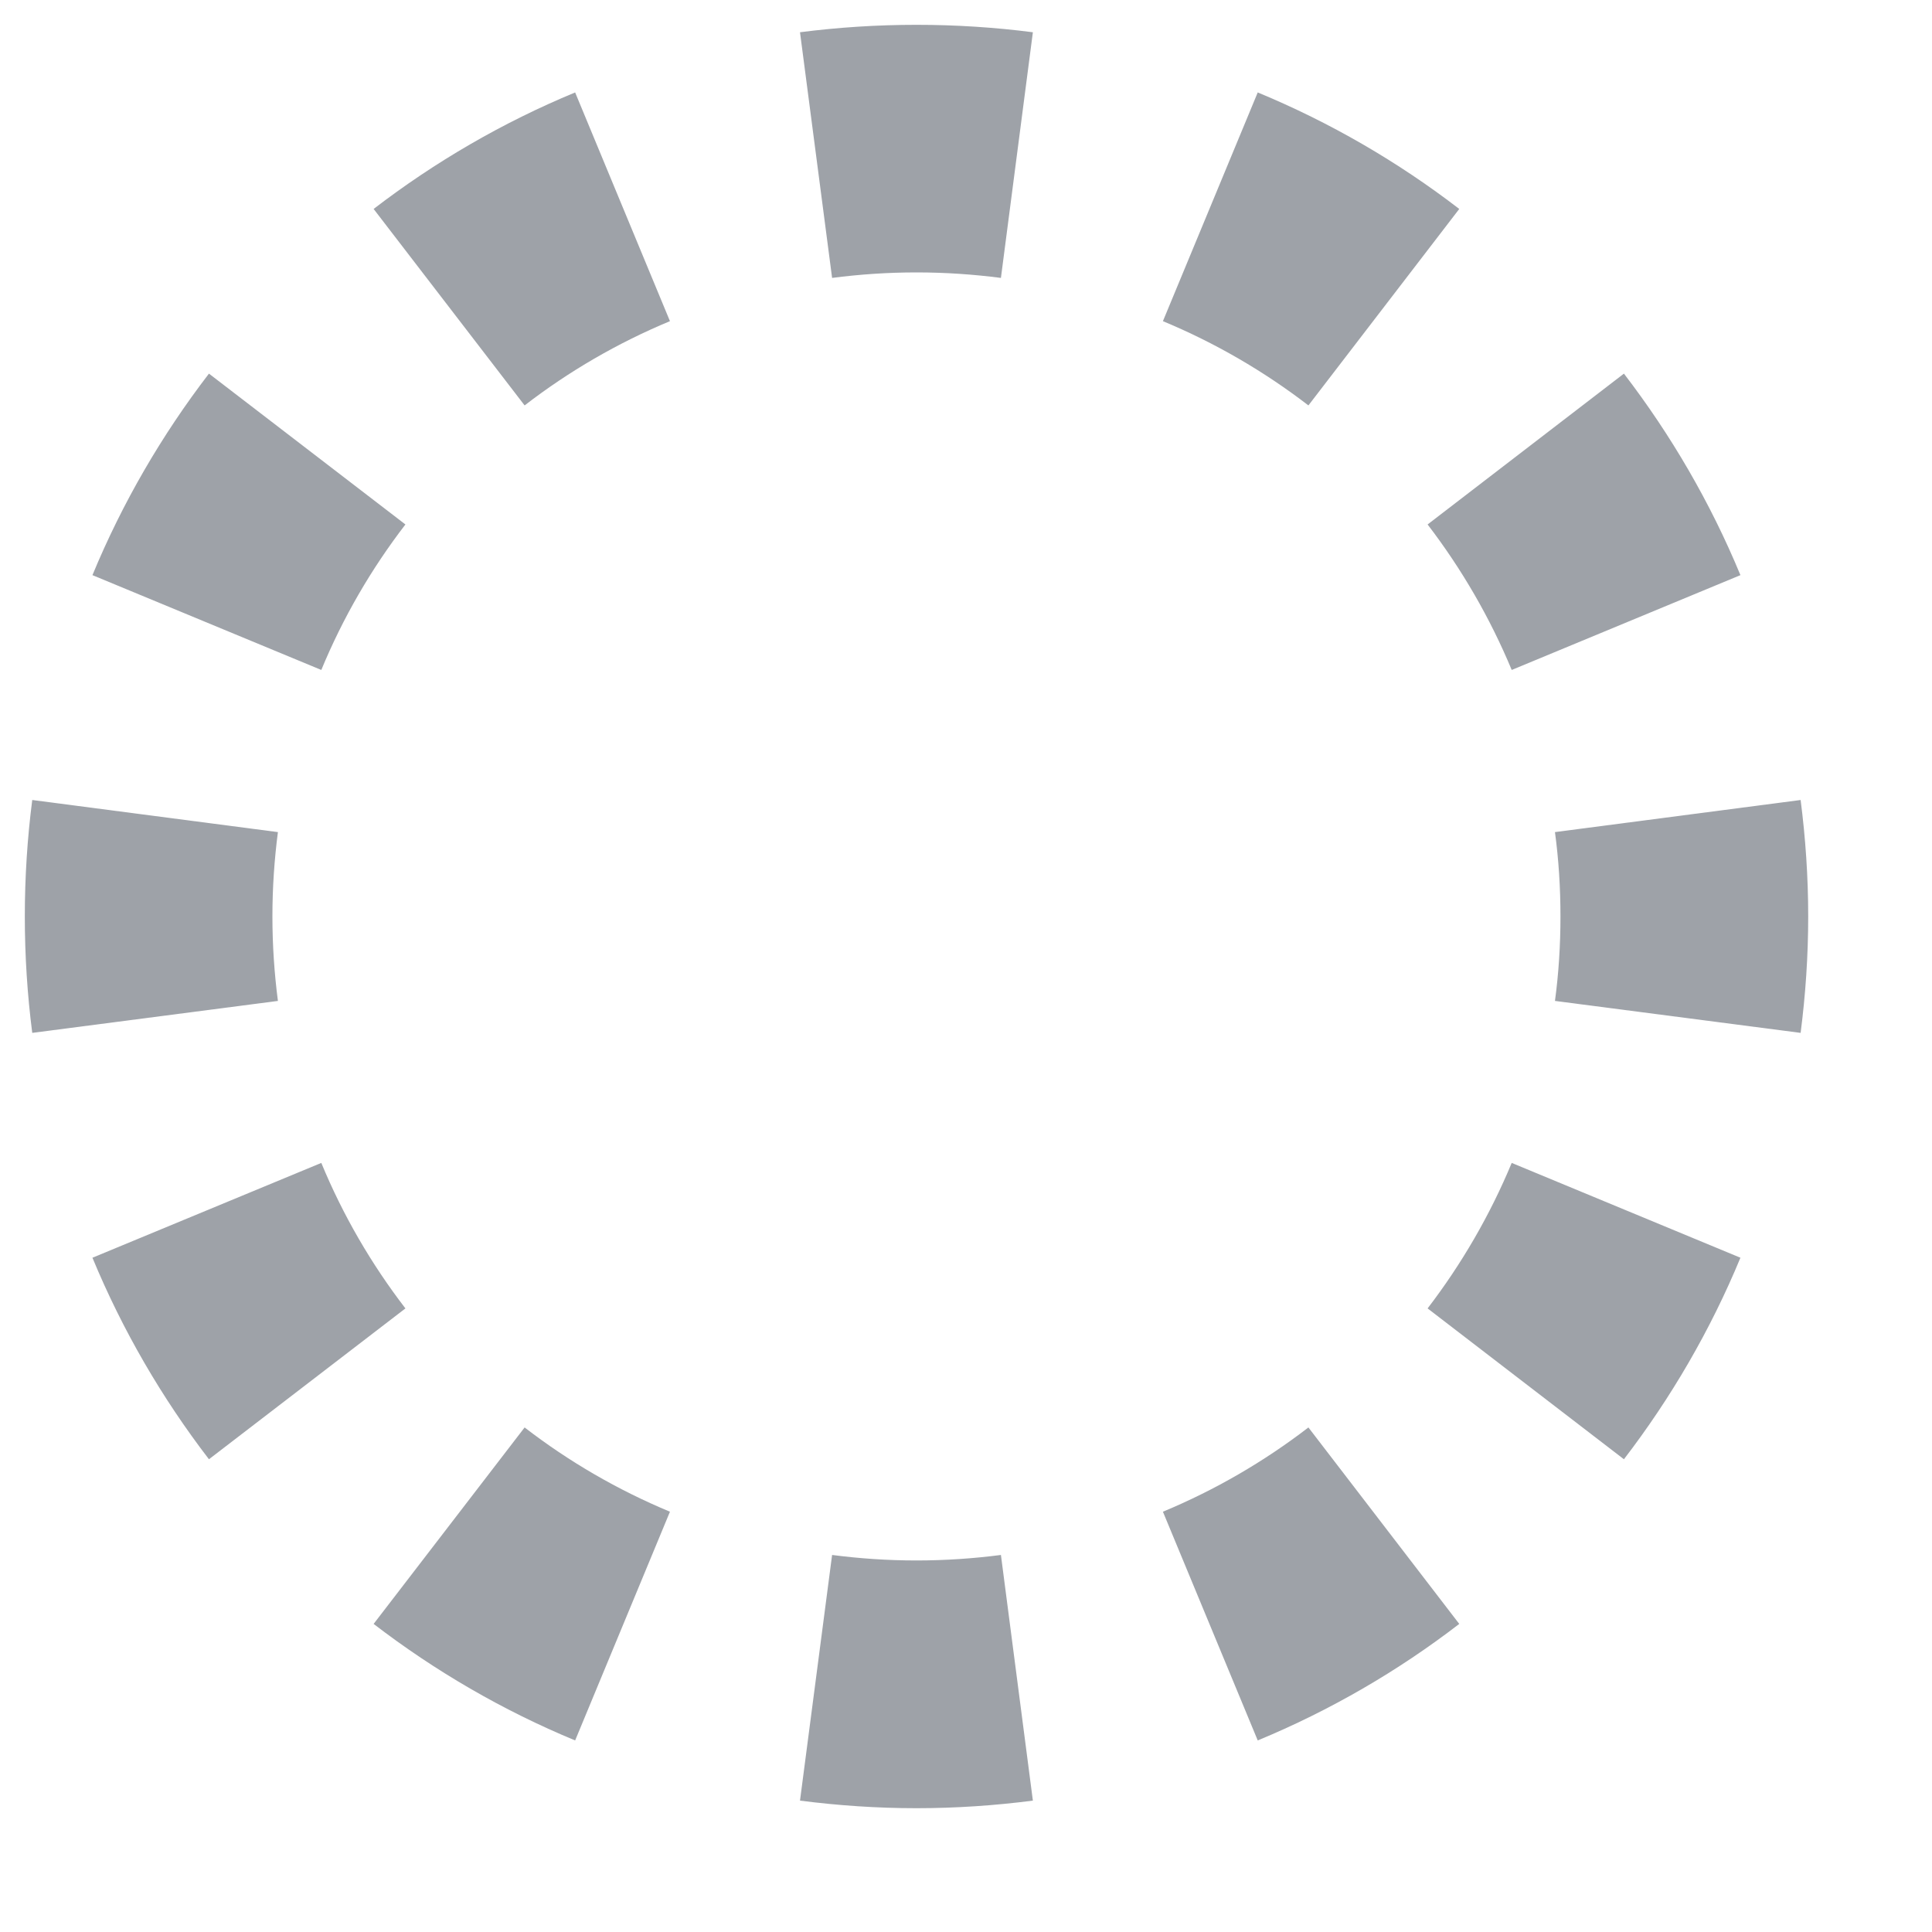
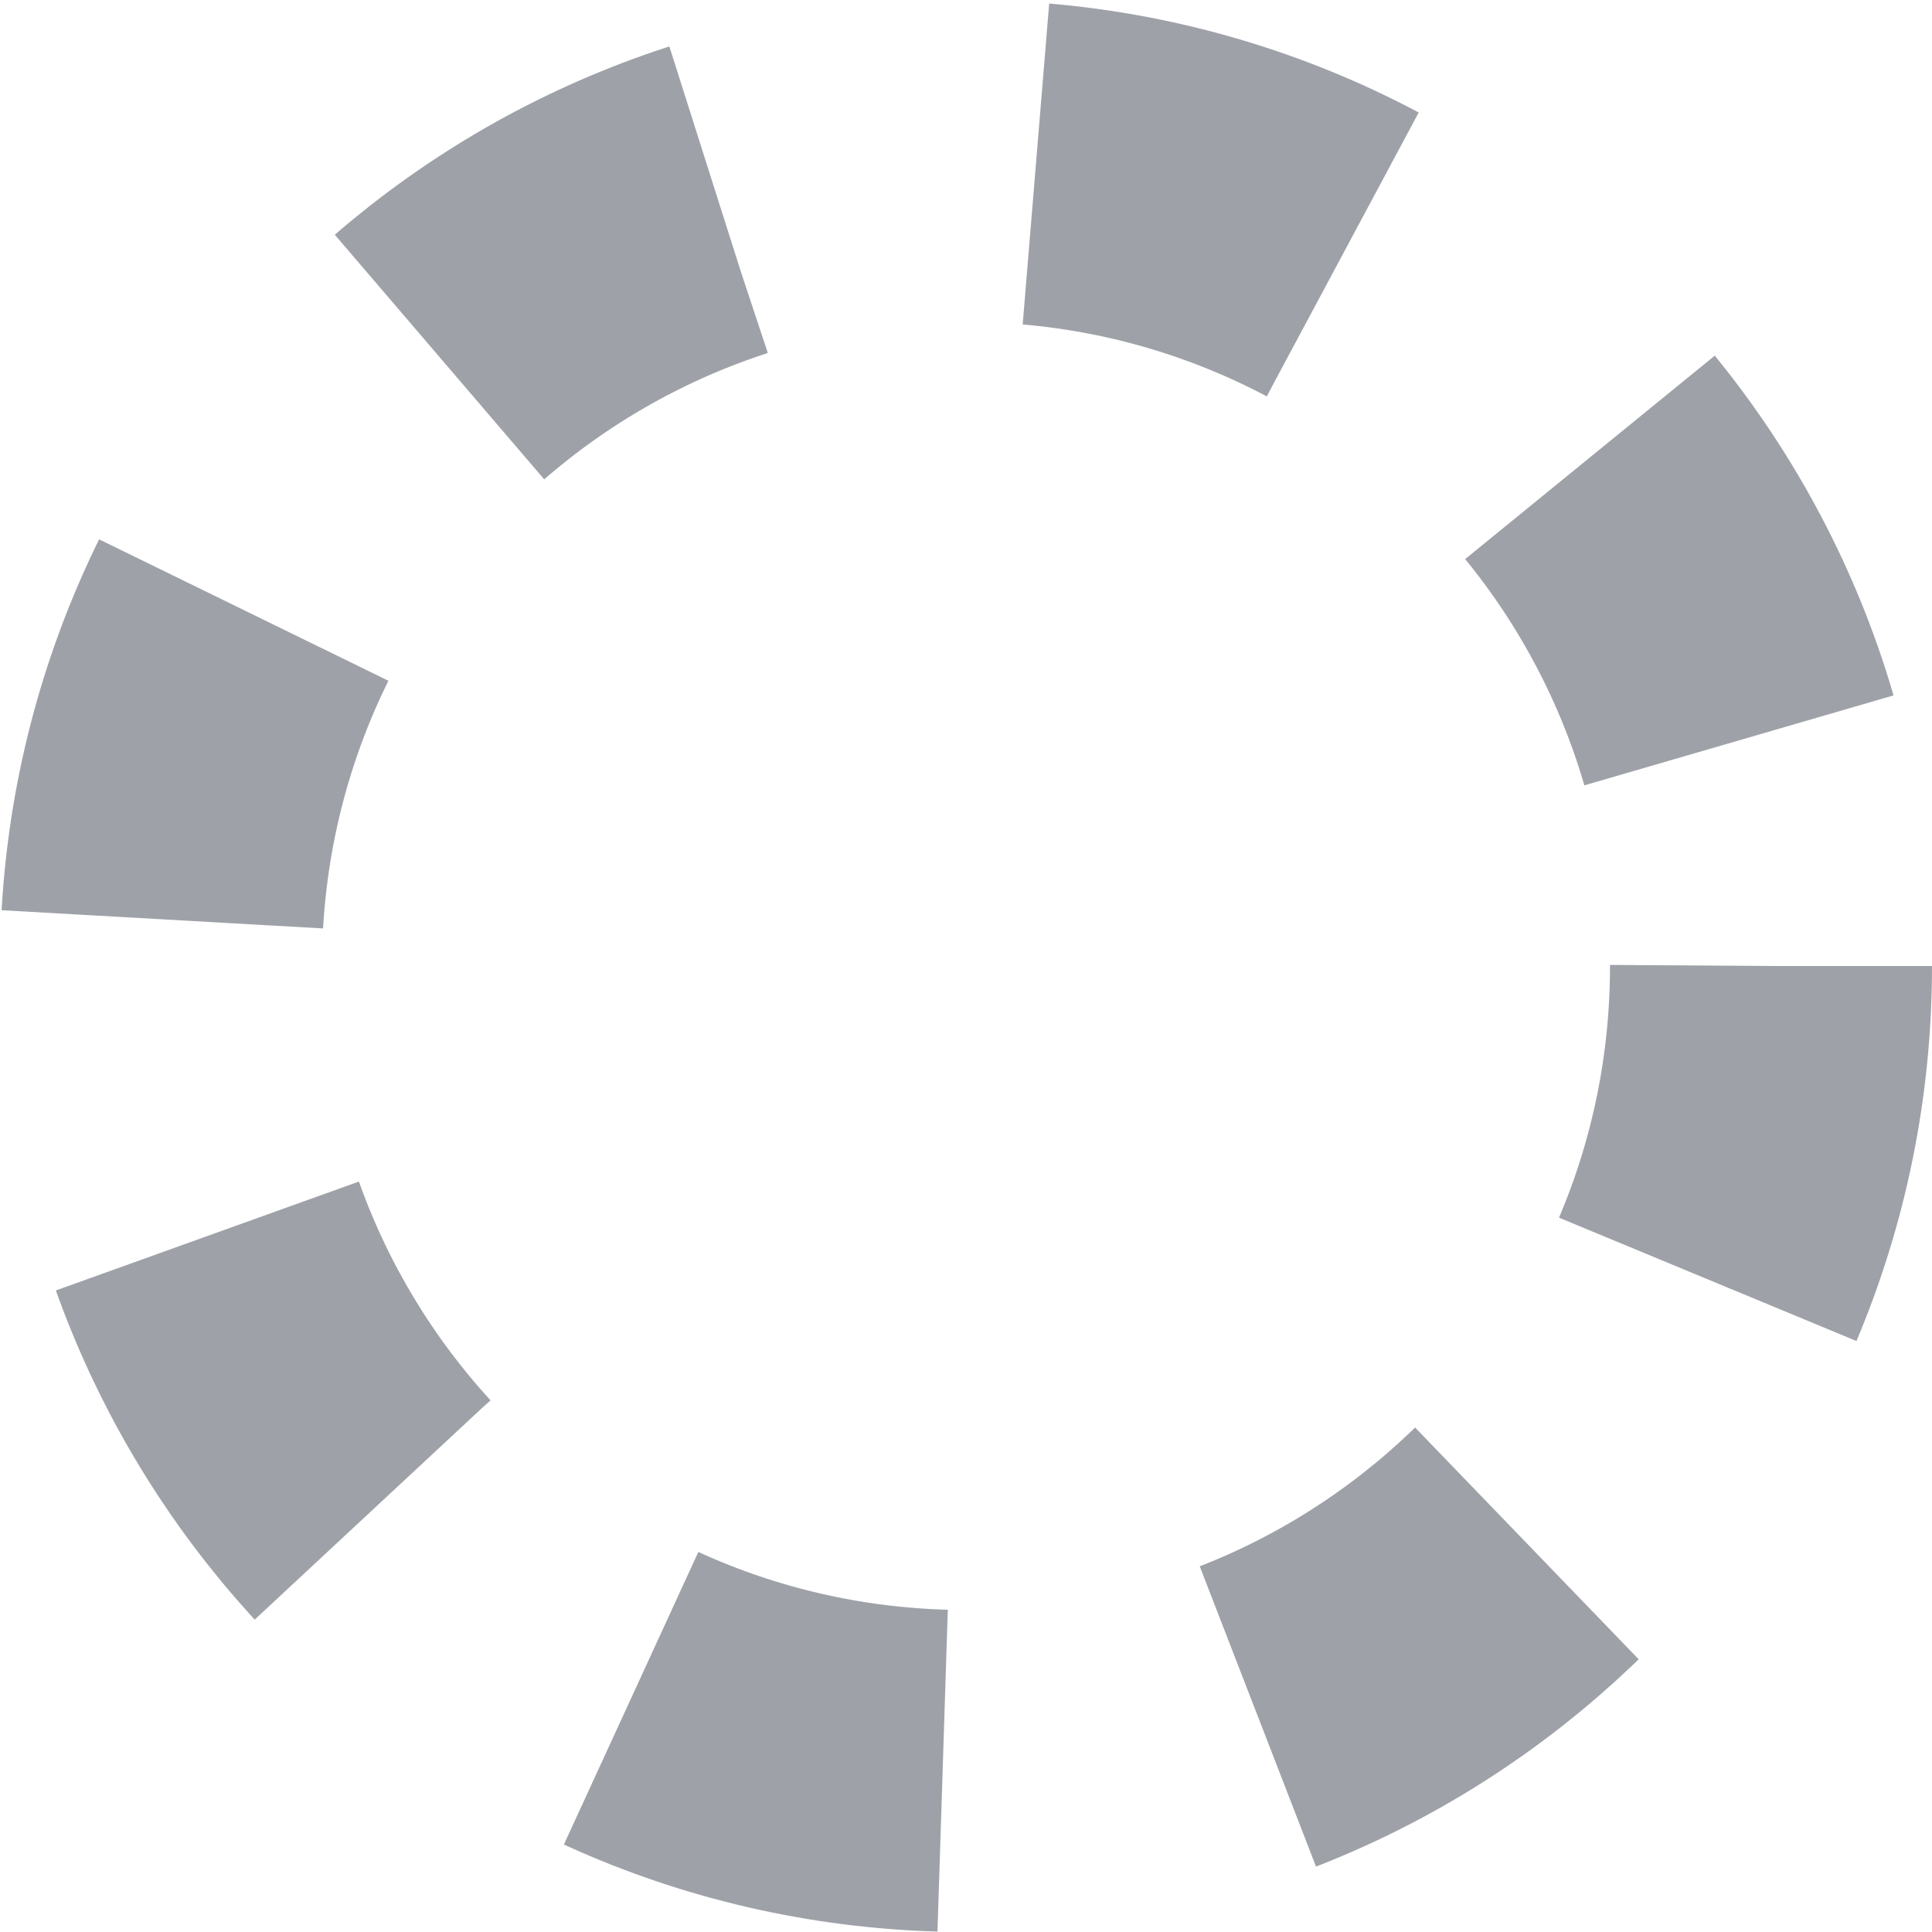
- <svg xmlns="http://www.w3.org/2000/svg" width="13" height="13" viewBox="0 0 13 13" fill="none">
-   <path fill-rule="evenodd" clip-rule="evenodd" d="M12.116 6.95L10.463 6.735C10.488 6.55 10.5 6.36 10.5 6.167C10.5 5.973 10.488 5.784 10.463 5.599L12.116 5.383C12.149 5.639 12.167 5.901 12.167 6.167C12.167 6.432 12.149 6.694 12.116 6.95ZM11.711 3.87L10.172 4.508C10.026 4.157 9.835 3.828 9.606 3.529L10.927 2.514C11.244 2.927 11.509 3.382 11.711 3.87ZM9.819 1.406L8.804 2.728C8.505 2.498 8.176 2.307 7.825 2.161L8.463 0.622C8.951 0.824 9.407 1.089 9.819 1.406ZM6.95 0.217L6.735 1.87C6.55 1.846 6.36 1.833 6.167 1.833C5.973 1.833 5.784 1.846 5.599 1.87L5.383 0.217C5.64 0.184 5.901 0.167 6.167 0.167C6.432 0.167 6.694 0.184 6.95 0.217ZM3.87 0.622L4.508 2.161C4.157 2.307 3.828 2.498 3.53 2.728L2.514 1.406C2.927 1.089 3.382 0.824 3.87 0.622ZM1.406 2.514L2.728 3.529C2.498 3.828 2.307 4.157 2.162 4.508L0.622 3.87C0.824 3.382 1.089 2.927 1.406 2.514ZM0.217 5.383C0.184 5.639 0.167 5.901 0.167 6.167C0.167 6.432 0.184 6.694 0.217 6.95L1.87 6.735C1.846 6.55 1.833 6.36 1.833 6.167C1.833 5.973 1.846 5.784 1.87 5.599L0.217 5.383ZM0.622 8.463L2.162 7.825C2.307 8.176 2.498 8.505 2.728 8.804L1.406 9.819C1.089 9.406 0.824 8.951 0.622 8.463ZM2.514 10.927L3.53 9.605C3.828 9.835 4.157 10.026 4.508 10.172L3.87 11.711C3.382 11.509 2.927 11.244 2.514 10.927ZM5.383 12.116L5.599 10.463C5.784 10.487 5.973 10.5 6.167 10.5C6.36 10.5 6.55 10.487 6.735 10.463L6.95 12.116C6.694 12.149 6.432 12.167 6.167 12.167C5.901 12.167 5.64 12.149 5.383 12.116ZM8.463 11.711L7.825 10.172C8.176 10.026 8.505 9.835 8.804 9.605L9.819 10.927C9.407 11.244 8.951 11.509 8.463 11.711ZM10.927 9.819L9.606 8.804C9.835 8.505 10.026 8.176 10.172 7.825L11.711 8.463C11.509 8.951 11.244 9.406 10.927 9.819Z" fill="#9EA2A8" />
+ <svg xmlns="http://www.w3.org/2000/svg" width="12" height="12" viewBox="0 0 12 12" fill="none">
+   <circle cx="6" cy="6" r="5" stroke="#9EA2A8" stroke-width="2" stroke-dasharray="2 2" />
</svg>
